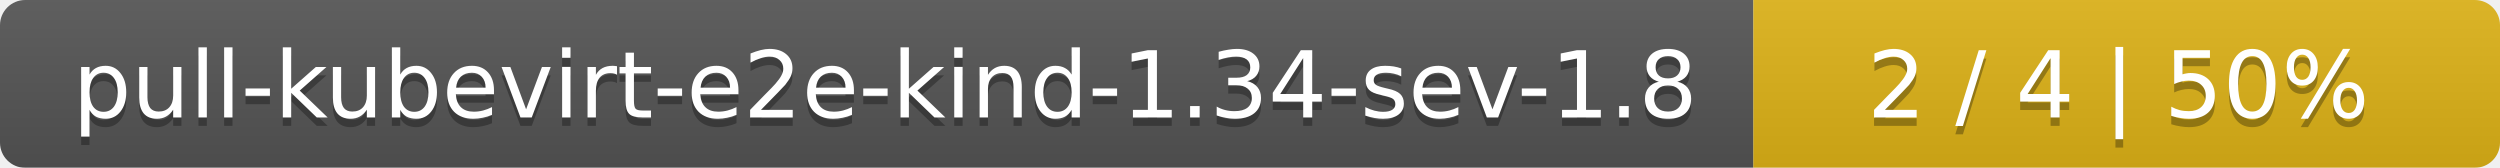
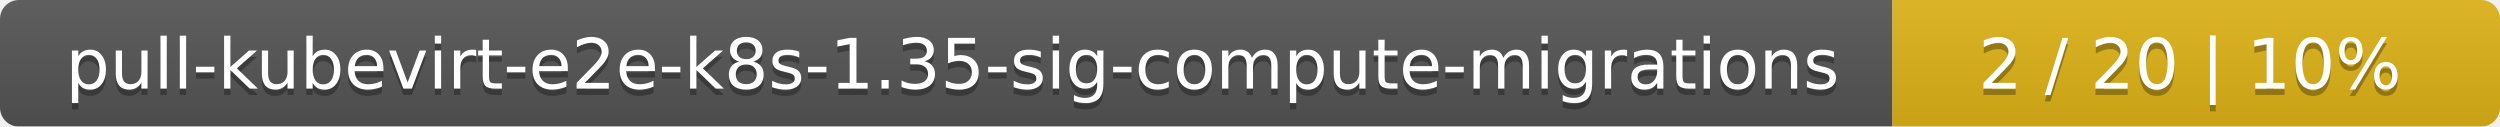
- <svg xmlns="http://www.w3.org/2000/svg" width="298" height="20">
+ <svg xmlns="http://www.w3.org/2000/svg" width="395" height="20">
  <linearGradient id="smooth" x2="0" y2="100%">
    <stop offset="0" stop-color="#bbb" stop-opacity=".1" />
    <stop offset="1" stop-opacity=".1" />
  </linearGradient>
  <mask id="round">
-     <rect width="298" height="20" rx="3" fill="#fff" />
+     <rect width="395" height="20" rx="3" fill="#fff" />
  </mask>
  <g mask="url(#round)">
-     <rect width="209" height="20" fill="#555" />
-     <rect x="209" width="89" height="20" fill="#dfb317" />
-     <rect width="298" height="20" fill="url(#smooth)" />
+     <rect width="299" height="20" fill="#555" />
+     <rect x="299" width="96" height="20" fill="#dfb317" />
+     <rect width="395" height="20" fill="url(#smooth)" />
  </g>
  <g fill="#fff" text-anchor="middle" font-family="DejaVu Sans,Verdana,Geneva,sans-serif" font-size="11">
-     <text x="105.5" y="15" fill="#010101" fill-opacity=".3">pull-kubevirt-e2e-kind-1.34-sev-1.8</text>
-     <text x="105.5" y="14">pull-kubevirt-e2e-kind-1.34-sev-1.8</text>
-     <text x="252.5" y="15" fill="#010101" fill-opacity=".3">2 / 4    |    50%</text>
-     <text x="252.5" y="14">2 / 4    |    50%</text>
+     <text x="150.5" y="15" fill="#010101" fill-opacity=".3">pull-kubevirt-e2e-k8s-1.35-sig-compute-migrations</text>
+     <text x="150.5" y="14">pull-kubevirt-e2e-k8s-1.35-sig-compute-migrations</text>
+     <text x="346" y="15" fill="#010101" fill-opacity=".3">2 / 20    |    10%</text>
+     <text x="346" y="14">2 / 20    |    10%</text>
  </g>
</svg>
